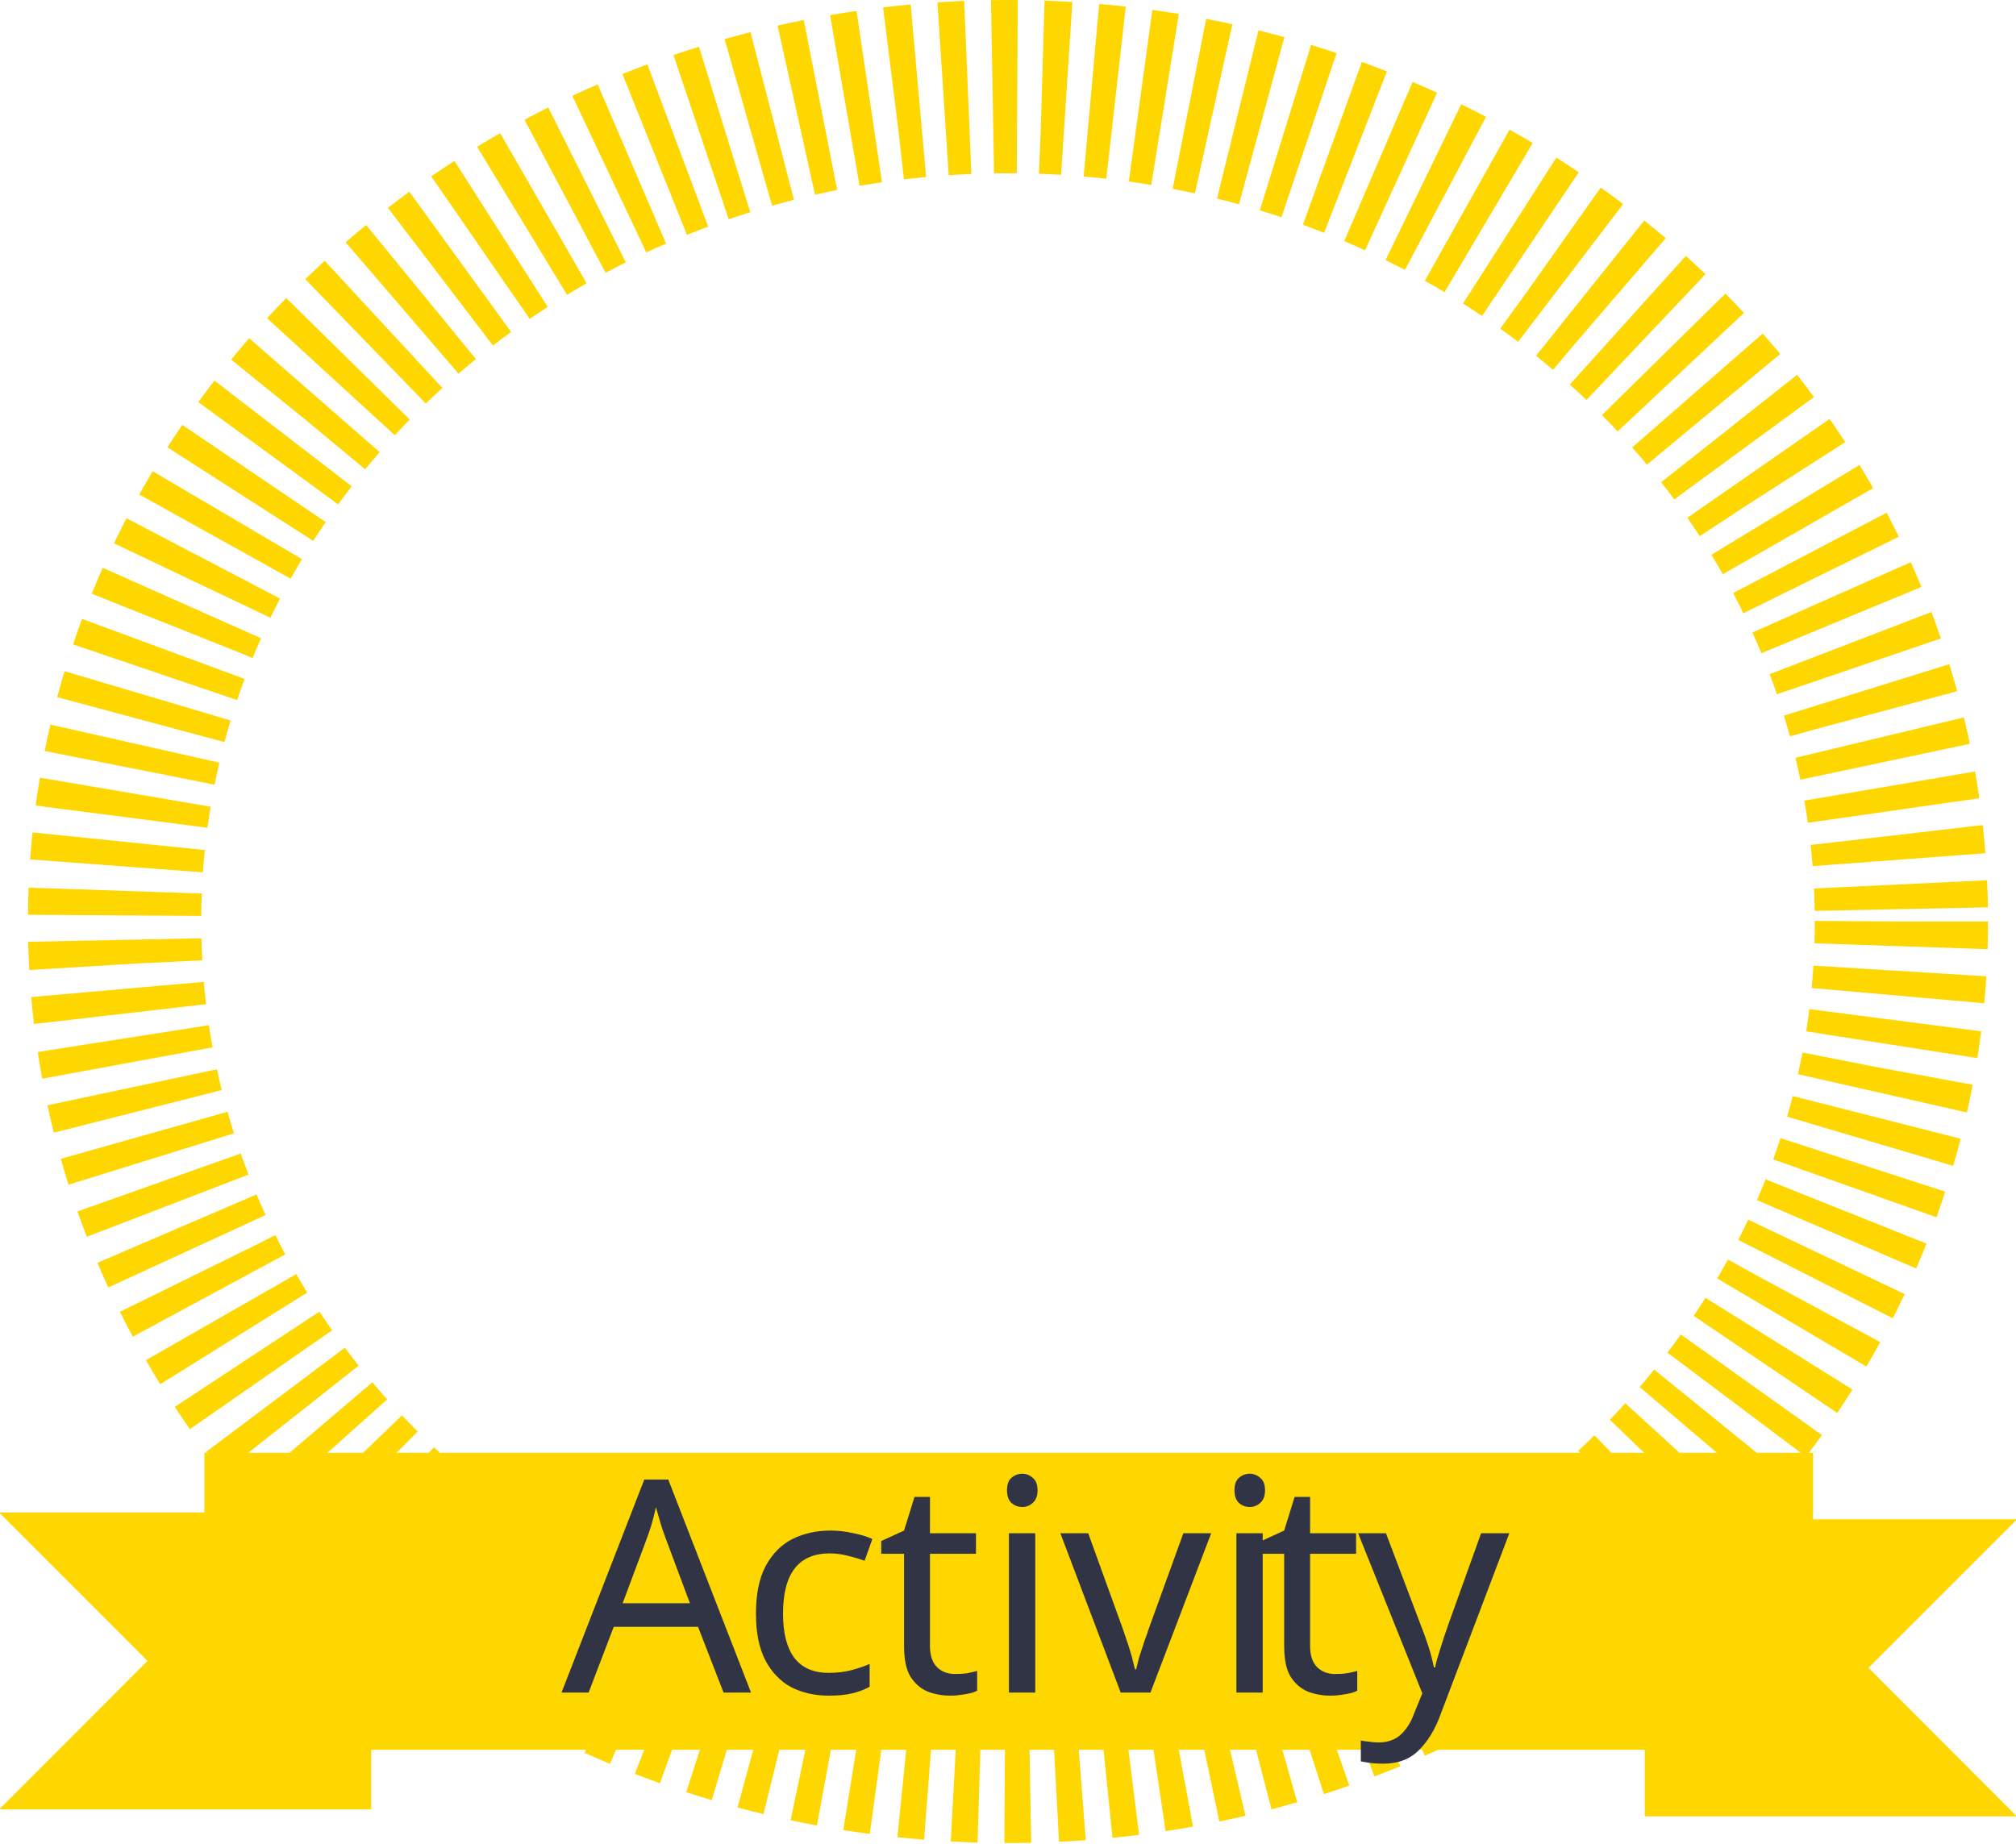
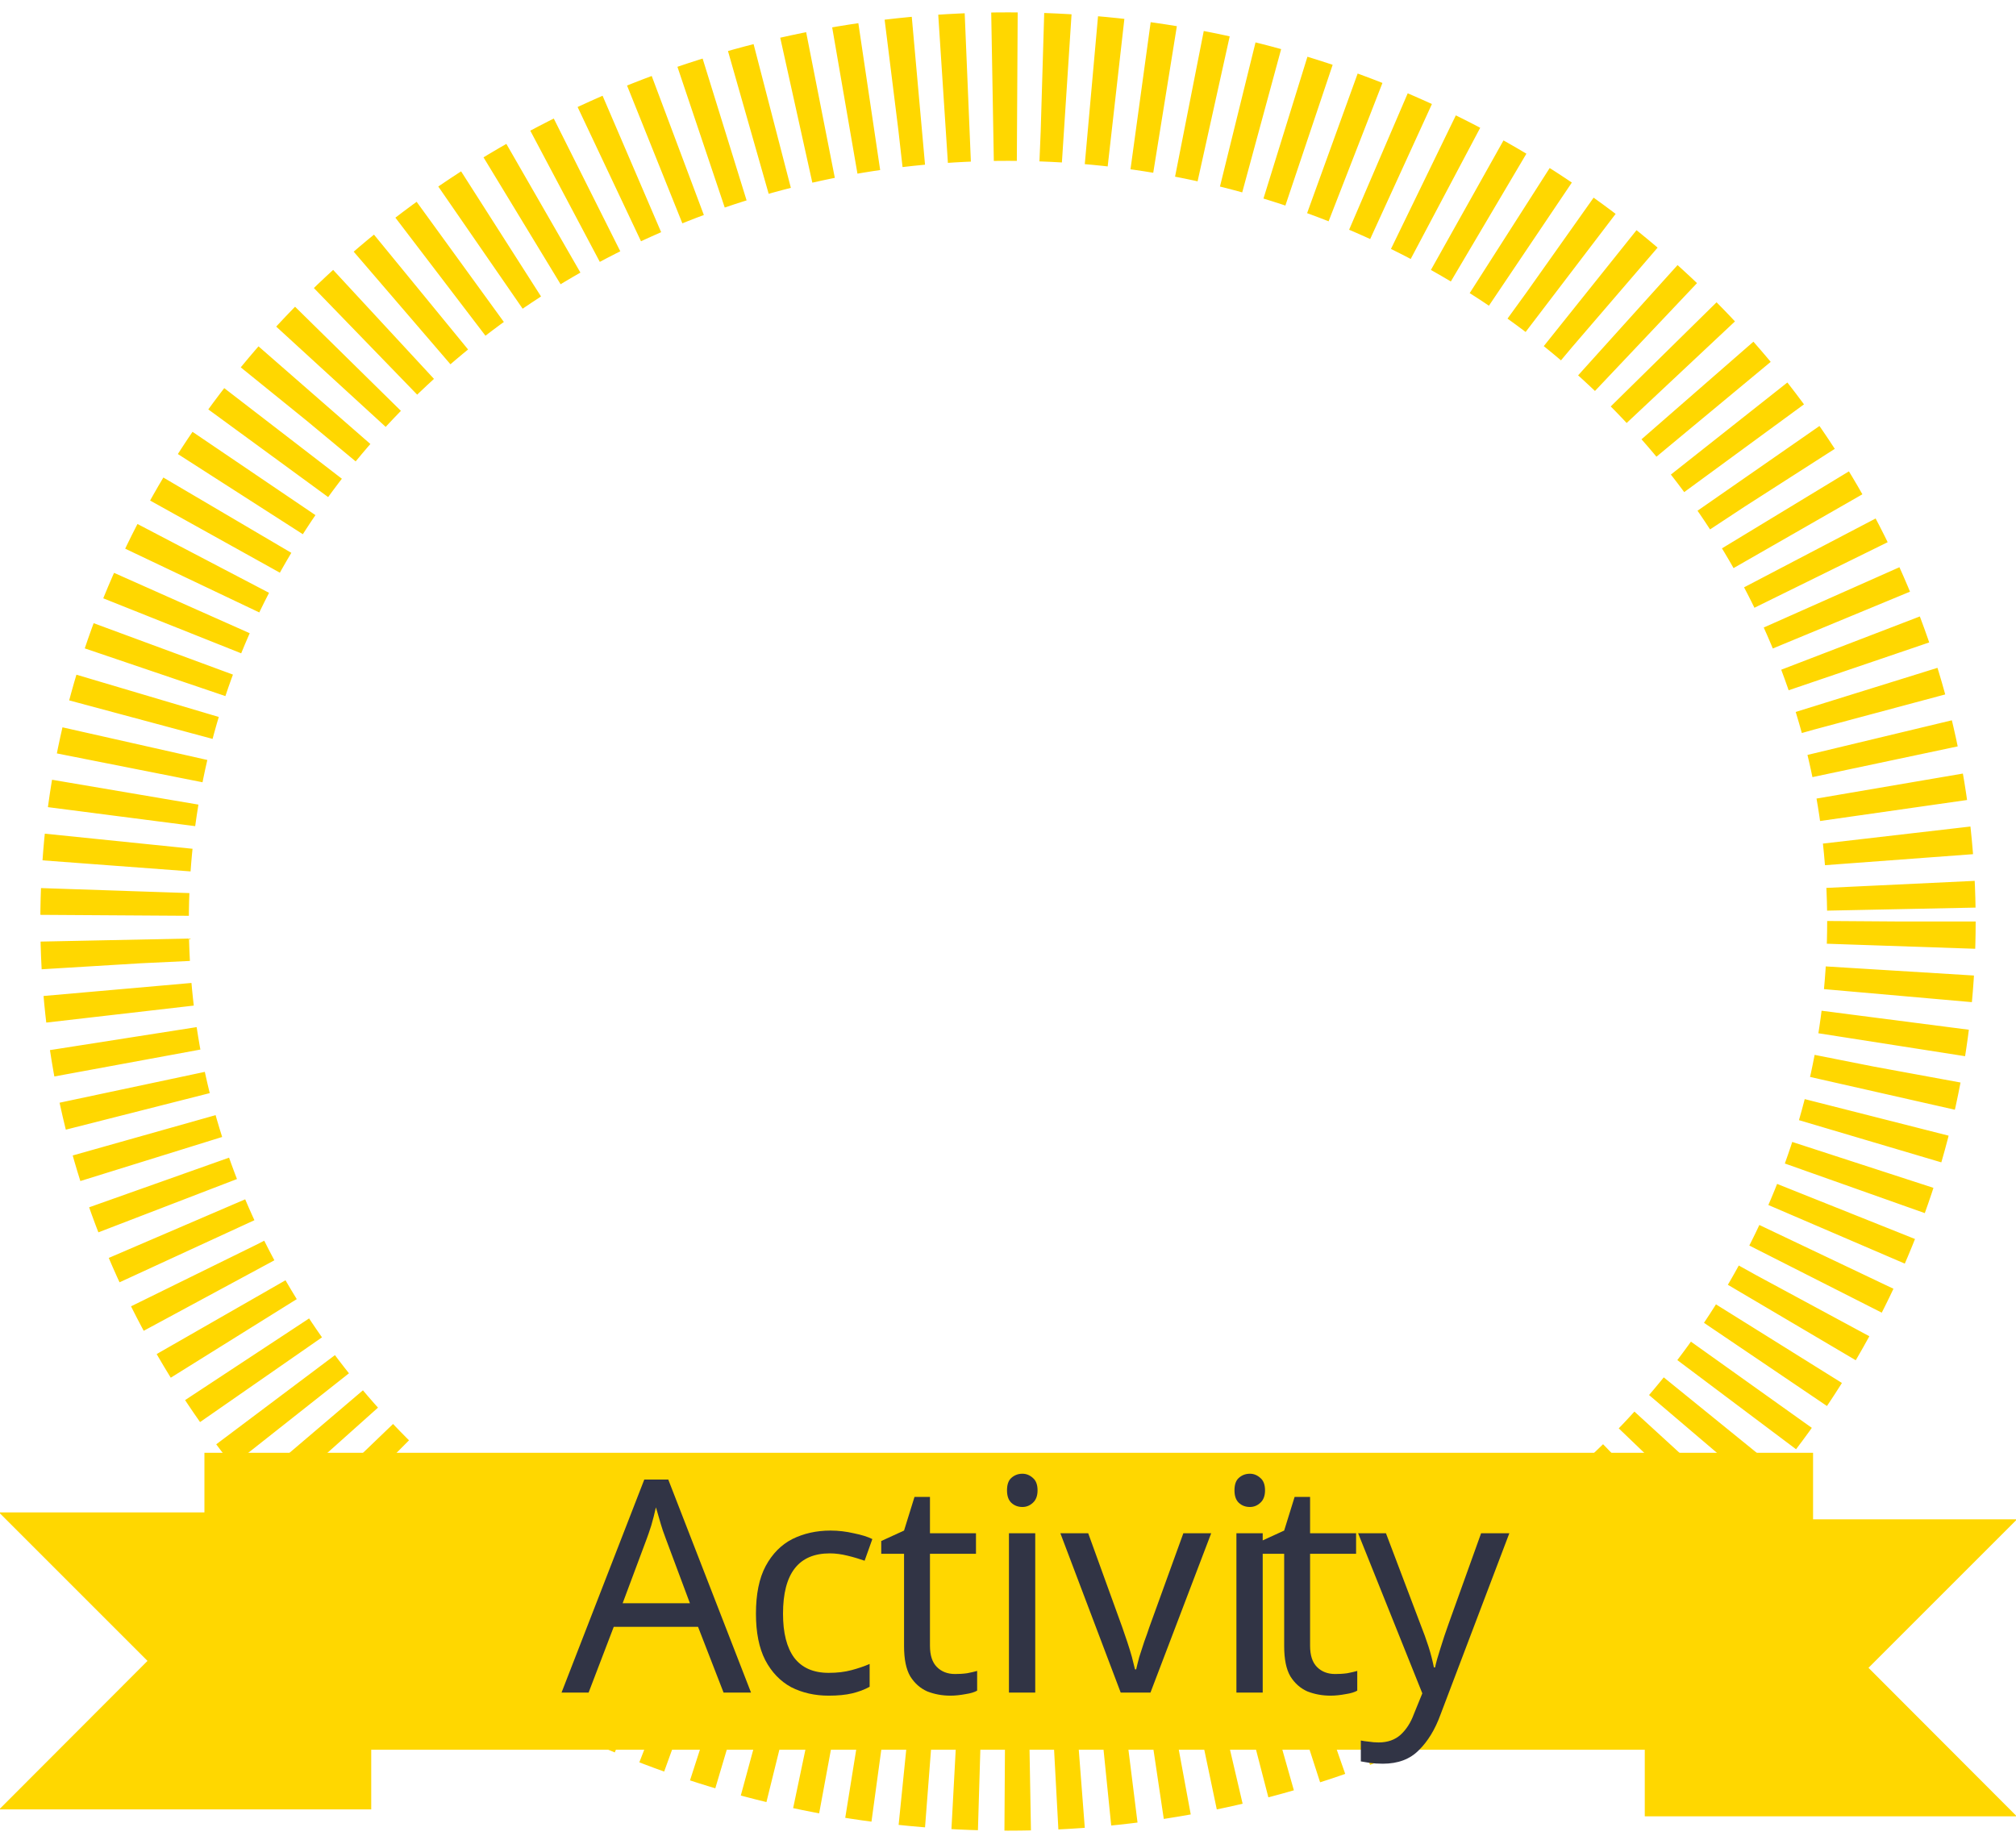
<svg xmlns="http://www.w3.org/2000/svg" id="Layer_1" data-name="Layer 1" viewBox="0 0 81.46 74.49">
  <defs>
-     <style>rect, polygon{fill:#ffd700}.cls-1{fill:none;stroke:#ffd700;stroke-miterlimit:10;stroke-width:7px;stroke-dasharray:1;}.cls-2{font-size:12px;fill:#313445;font-family:MyriadPro-Regular, Myriad Pro;}.cls-3{letter-spacing:-0.01em;}.cls-4{letter-spacing:0.01em;}.cls-5{letter-spacing:0.01em;}</style>
+     <style>rect, polygon{fill:#ffd700}.cls-1{fill:none;stroke:#ffd700;stroke-miterlimit:10;stroke-width:6px;stroke-dasharray:1;}.cls-2{font-size:12px;fill:#313445;font-family:MyriadPro-Regular, Myriad Pro;}.cls-3{letter-spacing:-0.01em;}.cls-4{letter-spacing:0.01em;}.cls-5{letter-spacing:0.01em;}</style>
  </defs>
  <ellipse class="cls-1" cx="40.73" cy="37.24" rx="36.1" ry="33.74" />
  <rect x="8.26" y="58.71" width="65" height="12" />
  <polygon points="81.46 61.44 75.5 67.4 81.46 73.37 81.46 73.4 66.46 73.4 66.46 61.4 81.46 61.4 81.46 61.44" />
  <polygon points="15 61.12 15 73.12 0 73.12 0 73.09 5.96 67.12 0 61.16 0 61.12 15 61.12" />
  <text class="cls-2" transform="translate(22.69 68.4)">
    <tspan class="cls-3">A</tspan>
    <tspan class="cls-4" x="7.2" y="0">c</tspan>
    <tspan x="12.73" y="0">tivi</tspan>
    <tspan class="cls-5" x="28.09" y="0">t</tspan>
    <tspan x="32.17" y="0">y</tspan>
  </text>
</svg>
